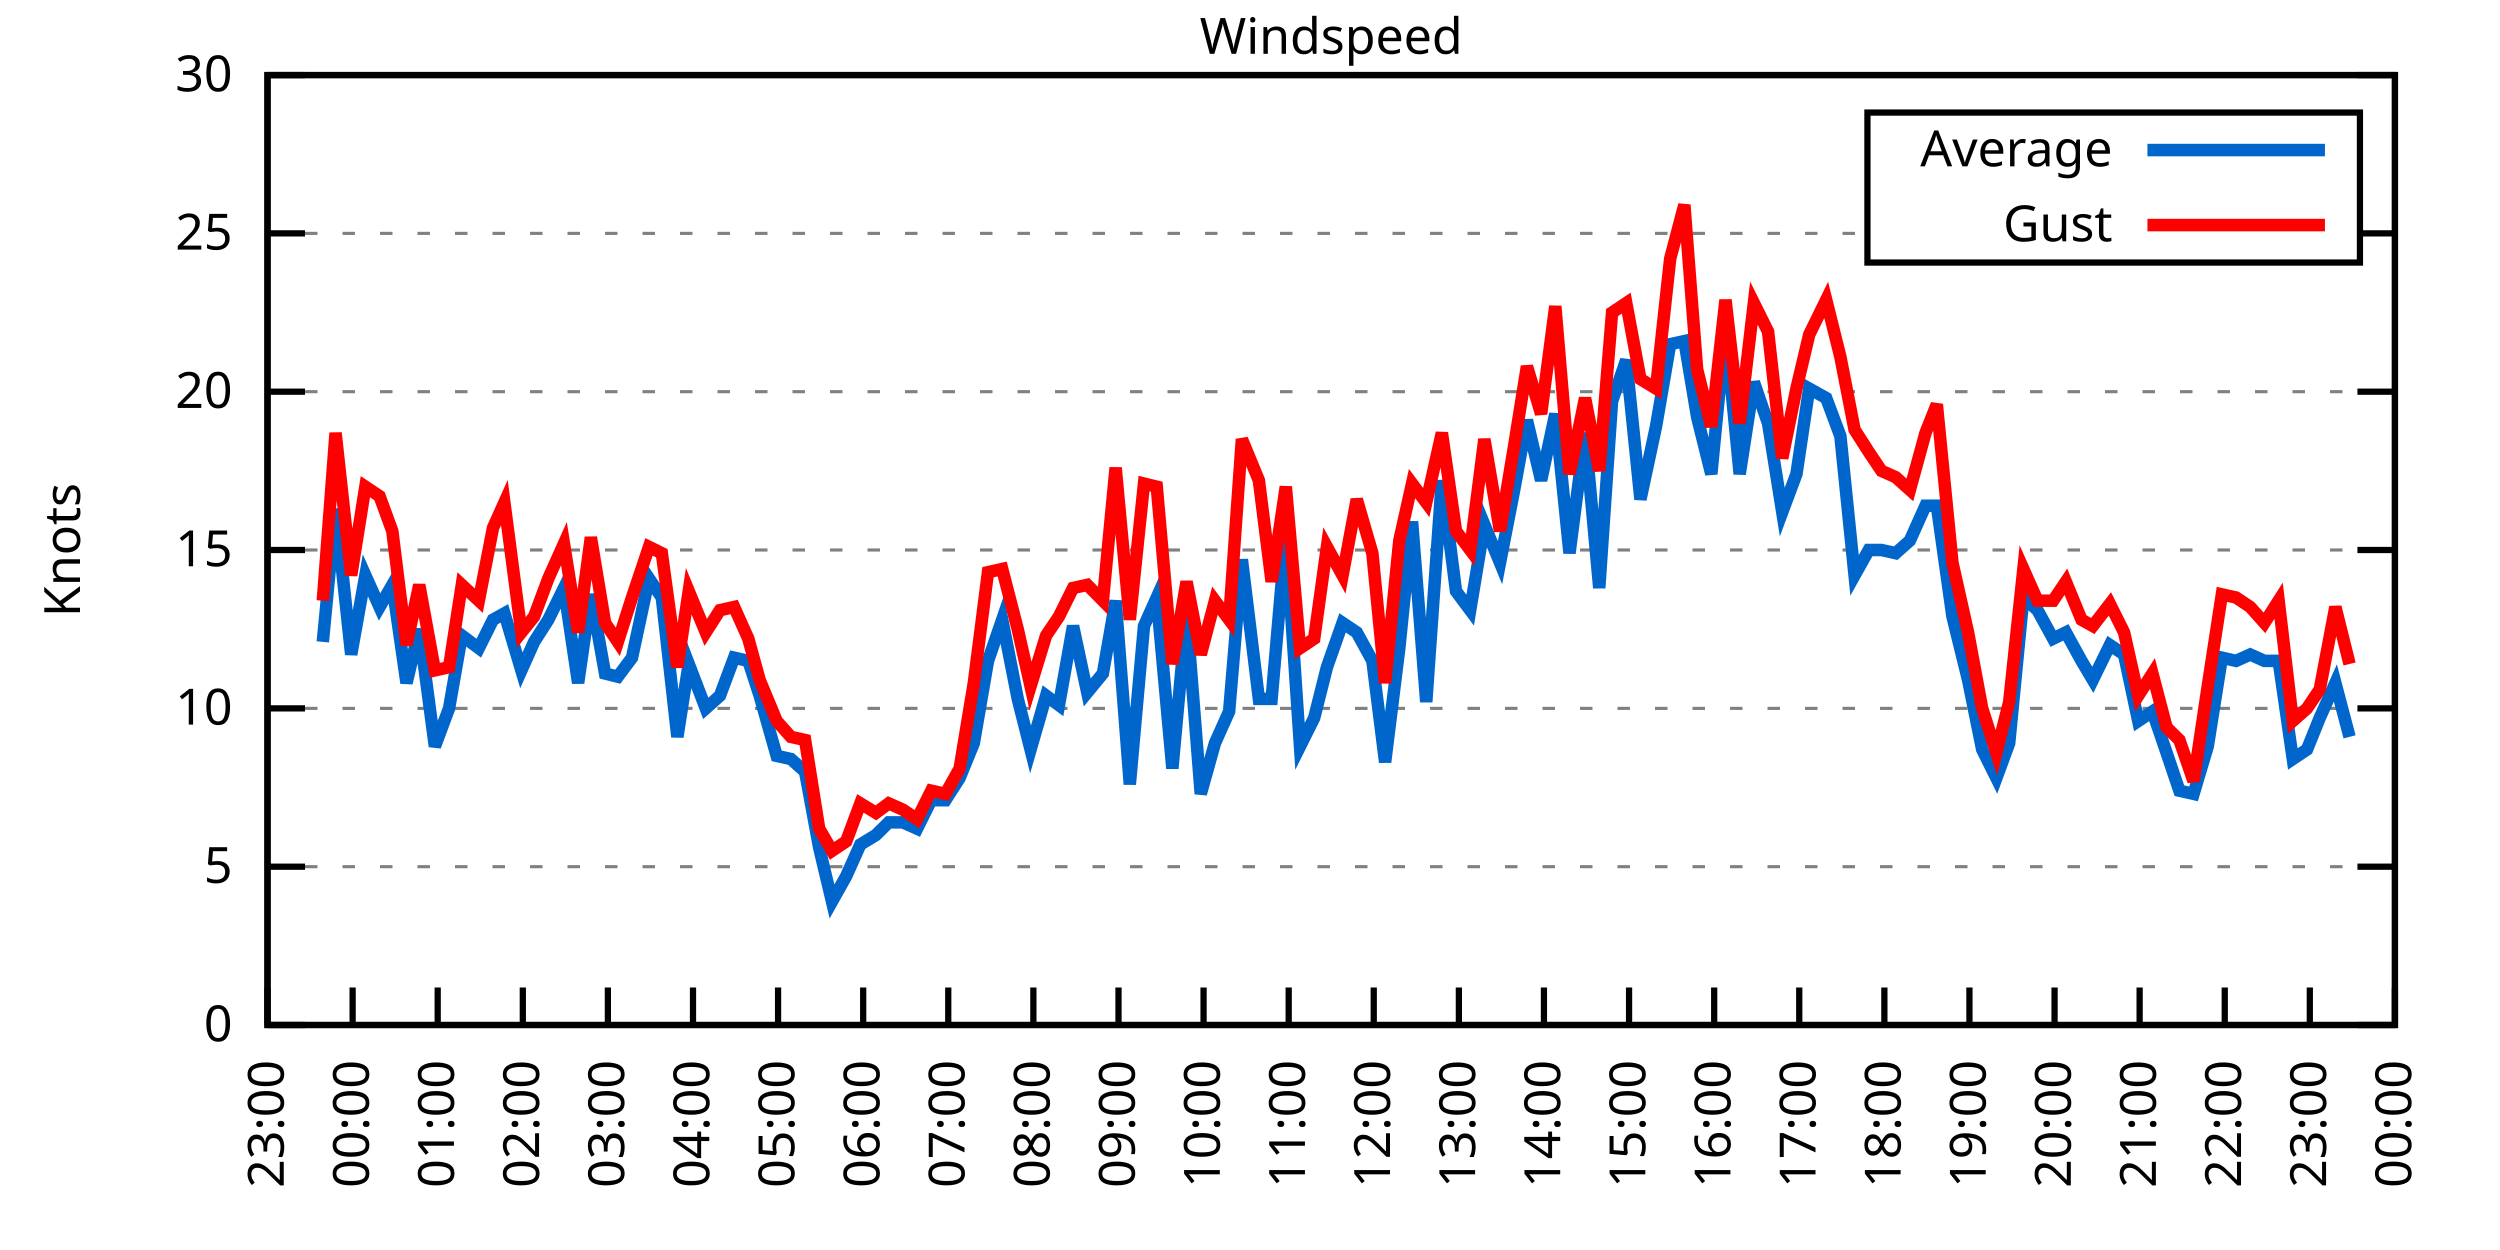
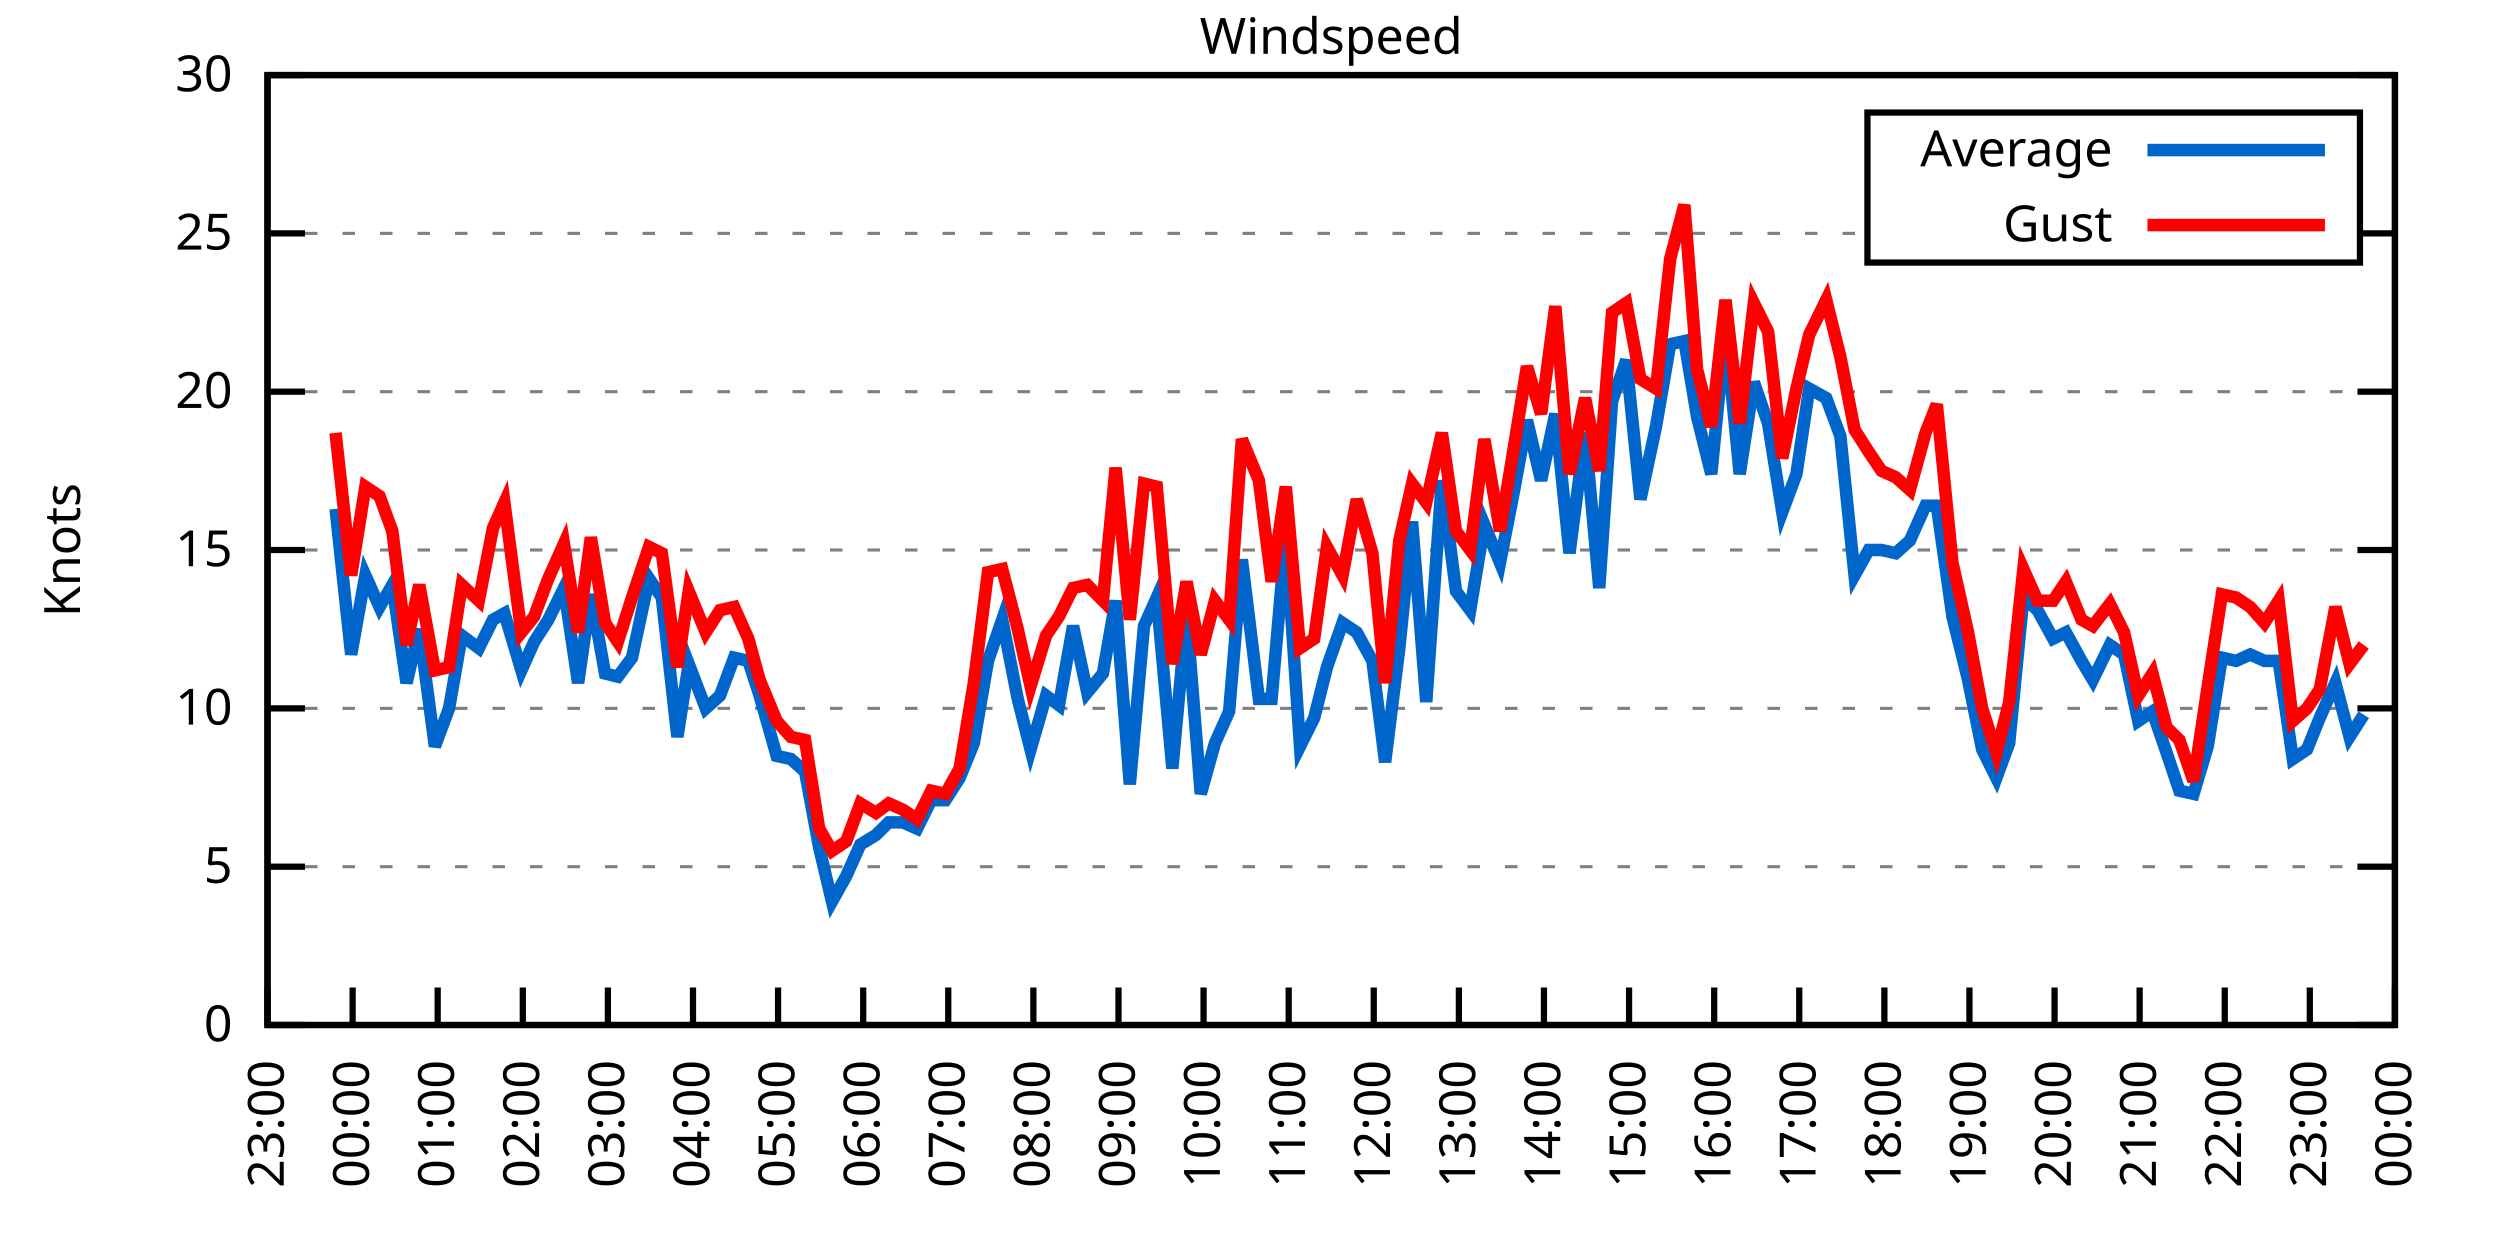
<svg xmlns="http://www.w3.org/2000/svg" xmlns:xlink="http://www.w3.org/1999/xlink" width="400" height="200" viewBox="0 0 400 200">
  <g id="gnuplot_canvas">
    <rect x="0" y="0" width="400" height="200" fill="none" />
    <defs>
      <circle id="gpDot" r="0.5" stroke-width="0.5" stroke="currentColor" />
      <path id="gpPt0" stroke-width="0.333" stroke="currentColor" d="M-1,0 h2 M0,-1 v2" />
      <path id="gpPt1" stroke-width="0.333" stroke="currentColor" d="M-1,-1 L1,1 M1,-1 L-1,1" />
      <path id="gpPt2" stroke-width="0.333" stroke="currentColor" d="M-1,0 L1,0 M0,-1 L0,1 M-1,-1 L1,1 M-1,1 L1,-1" />
      <rect id="gpPt3" stroke-width="0.333" stroke="currentColor" x="-1" y="-1" width="2" height="2" />
      <rect id="gpPt4" stroke-width="0.333" stroke="currentColor" fill="currentColor" x="-1" y="-1" width="2" height="2" />
      <circle id="gpPt5" stroke-width="0.333" stroke="currentColor" cx="0" cy="0" r="1" />
      <use xlink:href="#gpPt5" id="gpPt6" fill="currentColor" stroke="none" />
      <path id="gpPt7" stroke-width="0.333" stroke="currentColor" d="M0,-1.33 L-1.33,0.67 L1.33,0.67 z" />
      <use xlink:href="#gpPt7" id="gpPt8" fill="currentColor" stroke="none" />
      <use xlink:href="#gpPt7" id="gpPt9" stroke="currentColor" transform="rotate(180)" />
      <use xlink:href="#gpPt9" id="gpPt10" fill="currentColor" stroke="none" />
      <use xlink:href="#gpPt3" id="gpPt11" stroke="currentColor" transform="rotate(45)" />
      <use xlink:href="#gpPt11" id="gpPt12" fill="currentColor" stroke="none" />
      <path id="gpPt13" stroke-width="0.333" stroke="currentColor" d="M0,1.330 L1.265,0.411 L0.782,-1.067 L-0.782,-1.076 L-1.265,0.411 z" />
      <use xlink:href="#gpPt13" id="gpPt14" fill="currentColor" stroke="none" />
      <filter id="textbox" filterUnits="objectBoundingBox" x="0" y="0" height="1" width="1">
        <feFlood flood-color="white" flood-opacity="1" result="bgnd" />
        <feComposite in="SourceGraphic" in2="bgnd" operator="atop" />
      </filter>
      <filter id="greybox" filterUnits="objectBoundingBox" x="0" y="0" height="1" width="1">
        <feFlood flood-color="lightgrey" flood-opacity="1" result="grey" />
        <feComposite in="SourceGraphic" in2="grey" operator="atop" />
      </filter>
    </defs>
    <g fill="none" color="white" stroke="currentColor" stroke-width="1.00" stroke-linecap="butt" stroke-linejoin="miter">
</g>
    <g fill="none" color="black" stroke="currentColor" stroke-width="1.00" stroke-linecap="butt" stroke-linejoin="miter">
      <g stroke="none" shape-rendering="crispEdges">
        <polygon fill="rgb(255, 255, 255)" points="42.80,164.00 383.18,164.00 383.18,12.02 42.80,12.02 " />
      </g>
    </g>
    <g fill="none" color="black" stroke="currentColor" stroke-width="1.00" stroke-linecap="butt" stroke-linejoin="miter">
</g>
    <g fill="none" color="black" stroke="black" stroke-width="0.50" stroke-linecap="butt" stroke-linejoin="miter">
</g>
    <g fill="none" color="gray" stroke="currentColor" stroke-width="0.50" stroke-linecap="butt" stroke-linejoin="miter">
      <path stroke="gray" stroke-dasharray="2,4" class="gridline" d="M42.80,164.00 L383.19,164.00  " />
    </g>
    <g fill="none" color="gray" stroke="gray" stroke-width="1.00" stroke-linecap="butt" stroke-linejoin="miter">
</g>
    <g fill="none" color="black" stroke="currentColor" stroke-width="1.00" stroke-linecap="butt" stroke-linejoin="miter">
      <path stroke="black" d="M42.80,164.00 L48.80,164.00 M383.19,164.00 L377.19,164.00  " />
      <g transform="translate(37.20,166.60)" stroke="none" fill="black" font-family="Sans" font-size="8.00" text-anchor="end">
        <text>
          <tspan font-family="Sans"> 0</tspan>
        </text>
      </g>
    </g>
    <g fill="none" color="black" stroke="currentColor" stroke-width="1.00" stroke-linecap="butt" stroke-linejoin="miter">
</g>
    <g fill="none" color="black" stroke="black" stroke-width="0.50" stroke-linecap="butt" stroke-linejoin="miter">
</g>
    <g fill="none" color="gray" stroke="currentColor" stroke-width="0.50" stroke-linecap="butt" stroke-linejoin="miter">
      <path stroke="gray" stroke-dasharray="2,4" class="gridline" d="M42.80,138.67 L383.19,138.67  " />
    </g>
    <g fill="none" color="gray" stroke="gray" stroke-width="1.00" stroke-linecap="butt" stroke-linejoin="miter">
</g>
    <g fill="none" color="black" stroke="currentColor" stroke-width="1.00" stroke-linecap="butt" stroke-linejoin="miter">
      <path stroke="black" d="M42.80,138.67 L48.80,138.67 M383.19,138.67 L377.19,138.67  " />
      <g transform="translate(37.20,141.27)" stroke="none" fill="black" font-family="Sans" font-size="8.00" text-anchor="end">
        <text>
          <tspan font-family="Sans"> 5</tspan>
        </text>
      </g>
    </g>
    <g fill="none" color="black" stroke="currentColor" stroke-width="1.00" stroke-linecap="butt" stroke-linejoin="miter">
</g>
    <g fill="none" color="black" stroke="black" stroke-width="0.50" stroke-linecap="butt" stroke-linejoin="miter">
</g>
    <g fill="none" color="gray" stroke="currentColor" stroke-width="0.50" stroke-linecap="butt" stroke-linejoin="miter">
      <path stroke="gray" stroke-dasharray="2,4" class="gridline" d="M42.80,113.34 L383.19,113.34  " />
    </g>
    <g fill="none" color="gray" stroke="gray" stroke-width="1.00" stroke-linecap="butt" stroke-linejoin="miter">
</g>
    <g fill="none" color="black" stroke="currentColor" stroke-width="1.00" stroke-linecap="butt" stroke-linejoin="miter">
      <path stroke="black" d="M42.80,113.34 L48.80,113.34 M383.19,113.34 L377.19,113.34  " />
      <g transform="translate(37.20,115.94)" stroke="none" fill="black" font-family="Sans" font-size="8.00" text-anchor="end">
        <text>
          <tspan font-family="Sans"> 10</tspan>
        </text>
      </g>
    </g>
    <g fill="none" color="black" stroke="currentColor" stroke-width="1.00" stroke-linecap="butt" stroke-linejoin="miter">
</g>
    <g fill="none" color="black" stroke="black" stroke-width="0.50" stroke-linecap="butt" stroke-linejoin="miter">
</g>
    <g fill="none" color="gray" stroke="currentColor" stroke-width="0.50" stroke-linecap="butt" stroke-linejoin="miter">
      <path stroke="gray" stroke-dasharray="2,4" class="gridline" d="M42.80,88.00 L383.19,88.00  " />
    </g>
    <g fill="none" color="gray" stroke="gray" stroke-width="1.00" stroke-linecap="butt" stroke-linejoin="miter">
</g>
    <g fill="none" color="black" stroke="currentColor" stroke-width="1.00" stroke-linecap="butt" stroke-linejoin="miter">
      <path stroke="black" d="M42.80,88.00 L48.80,88.00 M383.19,88.00 L377.19,88.00  " />
      <g transform="translate(37.20,90.60)" stroke="none" fill="black" font-family="Sans" font-size="8.00" text-anchor="end">
        <text>
          <tspan font-family="Sans"> 15</tspan>
        </text>
      </g>
    </g>
    <g fill="none" color="black" stroke="currentColor" stroke-width="1.00" stroke-linecap="butt" stroke-linejoin="miter">
</g>
    <g fill="none" color="black" stroke="black" stroke-width="0.50" stroke-linecap="butt" stroke-linejoin="miter">
</g>
    <g fill="none" color="gray" stroke="currentColor" stroke-width="0.50" stroke-linecap="butt" stroke-linejoin="miter">
      <path stroke="gray" stroke-dasharray="2,4" class="gridline" d="M42.80,62.67 L383.19,62.67  " />
    </g>
    <g fill="none" color="gray" stroke="gray" stroke-width="1.00" stroke-linecap="butt" stroke-linejoin="miter">
</g>
    <g fill="none" color="black" stroke="currentColor" stroke-width="1.00" stroke-linecap="butt" stroke-linejoin="miter">
      <path stroke="black" d="M42.80,62.67 L48.80,62.67 M383.19,62.67 L377.19,62.67  " />
      <g transform="translate(37.20,65.27)" stroke="none" fill="black" font-family="Sans" font-size="8.00" text-anchor="end">
        <text>
          <tspan font-family="Sans"> 20</tspan>
        </text>
      </g>
    </g>
    <g fill="none" color="black" stroke="currentColor" stroke-width="1.00" stroke-linecap="butt" stroke-linejoin="miter">
</g>
    <g fill="none" color="black" stroke="black" stroke-width="0.50" stroke-linecap="butt" stroke-linejoin="miter">
</g>
    <g fill="none" color="gray" stroke="currentColor" stroke-width="0.50" stroke-linecap="butt" stroke-linejoin="miter">
      <path stroke="gray" stroke-dasharray="2,4" class="gridline" d="M42.80,37.34 L298.79,37.34 M377.59,37.34 L383.19,37.34  " />
    </g>
    <g fill="none" color="gray" stroke="gray" stroke-width="1.00" stroke-linecap="butt" stroke-linejoin="miter">
</g>
    <g fill="none" color="black" stroke="currentColor" stroke-width="1.00" stroke-linecap="butt" stroke-linejoin="miter">
      <path stroke="black" d="M42.80,37.34 L48.80,37.34 M383.19,37.34 L377.19,37.34  " />
      <g transform="translate(37.20,39.94)" stroke="none" fill="black" font-family="Sans" font-size="8.00" text-anchor="end">
        <text>
          <tspan font-family="Sans"> 25</tspan>
        </text>
      </g>
    </g>
    <g fill="none" color="black" stroke="currentColor" stroke-width="1.00" stroke-linecap="butt" stroke-linejoin="miter">
</g>
    <g fill="none" color="black" stroke="black" stroke-width="0.50" stroke-linecap="butt" stroke-linejoin="miter">
</g>
    <g fill="none" color="gray" stroke="currentColor" stroke-width="0.50" stroke-linecap="butt" stroke-linejoin="miter">
      <path stroke="gray" stroke-dasharray="2,4" class="gridline" d="M42.80,12.01 L383.19,12.01  " />
    </g>
    <g fill="none" color="gray" stroke="gray" stroke-width="1.00" stroke-linecap="butt" stroke-linejoin="miter">
</g>
    <g fill="none" color="black" stroke="currentColor" stroke-width="1.00" stroke-linecap="butt" stroke-linejoin="miter">
      <path stroke="black" d="M42.80,12.01 L48.80,12.01 M383.19,12.01 L377.19,12.01  " />
      <g transform="translate(37.20,14.61)" stroke="none" fill="black" font-family="Sans" font-size="8.00" text-anchor="end">
        <text>
          <tspan font-family="Sans"> 30</tspan>
        </text>
      </g>
    </g>
    <g fill="none" color="black" stroke="currentColor" stroke-width="1.00" stroke-linecap="butt" stroke-linejoin="miter">
      <path stroke="black" d="M42.80,164.00 L42.80,158.00  " />
      <g transform="translate(45.40,169.60) rotate(270.00)" stroke="none" fill="black" font-family="Sans" font-size="8.00" text-anchor="end">
        <text>
          <tspan font-family="Sans">23:00</tspan>
        </text>
      </g>
    </g>
    <g fill="none" color="black" stroke="currentColor" stroke-width="1.00" stroke-linecap="butt" stroke-linejoin="miter">
      <path stroke="black" d="M56.42,164.00 L56.42,158.00  " />
      <g transform="translate(59.02,169.60) rotate(270.00)" stroke="none" fill="black" font-family="Sans" font-size="8.00" text-anchor="end">
        <text>
          <tspan font-family="Sans">00:00</tspan>
        </text>
      </g>
    </g>
    <g fill="none" color="black" stroke="currentColor" stroke-width="1.00" stroke-linecap="butt" stroke-linejoin="miter">
      <path stroke="black" d="M70.03,164.00 L70.03,158.00  " />
      <g transform="translate(72.63,169.60) rotate(270.00)" stroke="none" fill="black" font-family="Sans" font-size="8.00" text-anchor="end">
        <text>
          <tspan font-family="Sans">01:00</tspan>
        </text>
      </g>
    </g>
    <g fill="none" color="black" stroke="currentColor" stroke-width="1.00" stroke-linecap="butt" stroke-linejoin="miter">
      <path stroke="black" d="M83.65,164.00 L83.65,158.00  " />
      <g transform="translate(86.25,169.60) rotate(270.00)" stroke="none" fill="black" font-family="Sans" font-size="8.00" text-anchor="end">
        <text>
          <tspan font-family="Sans">02:00</tspan>
        </text>
      </g>
    </g>
    <g fill="none" color="black" stroke="currentColor" stroke-width="1.00" stroke-linecap="butt" stroke-linejoin="miter">
      <path stroke="black" d="M97.26,164.00 L97.26,158.00  " />
      <g transform="translate(99.86,169.60) rotate(270.00)" stroke="none" fill="black" font-family="Sans" font-size="8.00" text-anchor="end">
        <text>
          <tspan font-family="Sans">03:00</tspan>
        </text>
      </g>
    </g>
    <g fill="none" color="black" stroke="currentColor" stroke-width="1.00" stroke-linecap="butt" stroke-linejoin="miter">
      <path stroke="black" d="M110.88,164.00 L110.88,158.00  " />
      <g transform="translate(113.48,169.60) rotate(270.00)" stroke="none" fill="black" font-family="Sans" font-size="8.00" text-anchor="end">
        <text>
          <tspan font-family="Sans">04:00</tspan>
        </text>
      </g>
    </g>
    <g fill="none" color="black" stroke="currentColor" stroke-width="1.00" stroke-linecap="butt" stroke-linejoin="miter">
      <path stroke="black" d="M124.49,164.00 L124.49,158.00  " />
      <g transform="translate(127.09,169.60) rotate(270.00)" stroke="none" fill="black" font-family="Sans" font-size="8.00" text-anchor="end">
        <text>
          <tspan font-family="Sans">05:00</tspan>
        </text>
      </g>
    </g>
    <g fill="none" color="black" stroke="currentColor" stroke-width="1.00" stroke-linecap="butt" stroke-linejoin="miter">
      <path stroke="black" d="M138.11,164.00 L138.11,158.00  " />
      <g transform="translate(140.71,169.60) rotate(270.00)" stroke="none" fill="black" font-family="Sans" font-size="8.00" text-anchor="end">
        <text>
          <tspan font-family="Sans">06:00</tspan>
        </text>
      </g>
    </g>
    <g fill="none" color="black" stroke="currentColor" stroke-width="1.00" stroke-linecap="butt" stroke-linejoin="miter">
      <path stroke="black" d="M151.72,164.00 L151.72,158.00  " />
      <g transform="translate(154.32,169.60) rotate(270.00)" stroke="none" fill="black" font-family="Sans" font-size="8.00" text-anchor="end">
        <text>
          <tspan font-family="Sans">07:00</tspan>
        </text>
      </g>
    </g>
    <g fill="none" color="black" stroke="currentColor" stroke-width="1.00" stroke-linecap="butt" stroke-linejoin="miter">
      <path stroke="black" d="M165.34,164.00 L165.34,158.00  " />
      <g transform="translate(167.94,169.60) rotate(270.00)" stroke="none" fill="black" font-family="Sans" font-size="8.00" text-anchor="end">
        <text>
          <tspan font-family="Sans">08:00</tspan>
        </text>
      </g>
    </g>
    <g fill="none" color="black" stroke="currentColor" stroke-width="1.00" stroke-linecap="butt" stroke-linejoin="miter">
      <path stroke="black" d="M178.96,164.00 L178.96,158.00  " />
      <g transform="translate(181.56,169.60) rotate(270.00)" stroke="none" fill="black" font-family="Sans" font-size="8.00" text-anchor="end">
        <text>
          <tspan font-family="Sans">09:00</tspan>
        </text>
      </g>
    </g>
    <g fill="none" color="black" stroke="currentColor" stroke-width="1.00" stroke-linecap="butt" stroke-linejoin="miter">
      <path stroke="black" d="M192.57,164.00 L192.57,158.00  " />
      <g transform="translate(195.17,169.60) rotate(270.00)" stroke="none" fill="black" font-family="Sans" font-size="8.00" text-anchor="end">
        <text>
          <tspan font-family="Sans">10:00</tspan>
        </text>
      </g>
    </g>
    <g fill="none" color="black" stroke="currentColor" stroke-width="1.00" stroke-linecap="butt" stroke-linejoin="miter">
      <path stroke="black" d="M206.19,164.00 L206.19,158.00  " />
      <g transform="translate(208.79,169.60) rotate(270.00)" stroke="none" fill="black" font-family="Sans" font-size="8.00" text-anchor="end">
        <text>
          <tspan font-family="Sans">11:00</tspan>
        </text>
      </g>
    </g>
    <g fill="none" color="black" stroke="currentColor" stroke-width="1.00" stroke-linecap="butt" stroke-linejoin="miter">
      <path stroke="black" d="M219.80,164.00 L219.80,158.00  " />
      <g transform="translate(222.40,169.60) rotate(270.00)" stroke="none" fill="black" font-family="Sans" font-size="8.00" text-anchor="end">
        <text>
          <tspan font-family="Sans">12:00</tspan>
        </text>
      </g>
    </g>
    <g fill="none" color="black" stroke="currentColor" stroke-width="1.00" stroke-linecap="butt" stroke-linejoin="miter">
      <path stroke="black" d="M233.42,164.00 L233.42,158.00  " />
      <g transform="translate(236.02,169.60) rotate(270.00)" stroke="none" fill="black" font-family="Sans" font-size="8.00" text-anchor="end">
        <text>
          <tspan font-family="Sans">13:00</tspan>
        </text>
      </g>
    </g>
    <g fill="none" color="black" stroke="currentColor" stroke-width="1.00" stroke-linecap="butt" stroke-linejoin="miter">
      <path stroke="black" d="M247.03,164.00 L247.03,158.00  " />
      <g transform="translate(249.63,169.60) rotate(270.00)" stroke="none" fill="black" font-family="Sans" font-size="8.00" text-anchor="end">
        <text>
          <tspan font-family="Sans">14:00</tspan>
        </text>
      </g>
    </g>
    <g fill="none" color="black" stroke="currentColor" stroke-width="1.00" stroke-linecap="butt" stroke-linejoin="miter">
      <path stroke="black" d="M260.65,164.00 L260.65,158.00  " />
      <g transform="translate(263.25,169.60) rotate(270.00)" stroke="none" fill="black" font-family="Sans" font-size="8.00" text-anchor="end">
        <text>
          <tspan font-family="Sans">15:00</tspan>
        </text>
      </g>
    </g>
    <g fill="none" color="black" stroke="currentColor" stroke-width="1.00" stroke-linecap="butt" stroke-linejoin="miter">
      <path stroke="black" d="M274.27,164.00 L274.27,158.00  " />
      <g transform="translate(276.87,169.60) rotate(270.00)" stroke="none" fill="black" font-family="Sans" font-size="8.00" text-anchor="end">
        <text>
          <tspan font-family="Sans">16:00</tspan>
        </text>
      </g>
    </g>
    <g fill="none" color="black" stroke="currentColor" stroke-width="1.00" stroke-linecap="butt" stroke-linejoin="miter">
      <path stroke="black" d="M287.88,164.00 L287.88,158.00  " />
      <g transform="translate(290.48,169.60) rotate(270.00)" stroke="none" fill="black" font-family="Sans" font-size="8.00" text-anchor="end">
        <text>
          <tspan font-family="Sans">17:00</tspan>
        </text>
      </g>
    </g>
    <g fill="none" color="black" stroke="currentColor" stroke-width="1.00" stroke-linecap="butt" stroke-linejoin="miter">
      <path stroke="black" d="M301.50,164.00 L301.50,158.00  " />
      <g transform="translate(304.10,169.60) rotate(270.00)" stroke="none" fill="black" font-family="Sans" font-size="8.00" text-anchor="end">
        <text>
          <tspan font-family="Sans">18:00</tspan>
        </text>
      </g>
    </g>
    <g fill="none" color="black" stroke="currentColor" stroke-width="1.00" stroke-linecap="butt" stroke-linejoin="miter">
      <path stroke="black" d="M315.11,164.00 L315.11,158.00  " />
      <g transform="translate(317.71,169.60) rotate(270.00)" stroke="none" fill="black" font-family="Sans" font-size="8.00" text-anchor="end">
        <text>
          <tspan font-family="Sans">19:00</tspan>
        </text>
      </g>
    </g>
    <g fill="none" color="black" stroke="currentColor" stroke-width="1.00" stroke-linecap="butt" stroke-linejoin="miter">
      <path stroke="black" d="M328.73,164.00 L328.73,158.00  " />
      <g transform="translate(331.33,169.60) rotate(270.00)" stroke="none" fill="black" font-family="Sans" font-size="8.00" text-anchor="end">
        <text>
          <tspan font-family="Sans">20:00</tspan>
        </text>
      </g>
    </g>
    <g fill="none" color="black" stroke="currentColor" stroke-width="1.00" stroke-linecap="butt" stroke-linejoin="miter">
      <path stroke="black" d="M342.34,164.00 L342.34,158.00  " />
      <g transform="translate(344.94,169.60) rotate(270.00)" stroke="none" fill="black" font-family="Sans" font-size="8.00" text-anchor="end">
        <text>
          <tspan font-family="Sans">21:00</tspan>
        </text>
      </g>
    </g>
    <g fill="none" color="black" stroke="currentColor" stroke-width="1.00" stroke-linecap="butt" stroke-linejoin="miter">
      <path stroke="black" d="M355.96,164.00 L355.96,158.00  " />
      <g transform="translate(358.56,169.60) rotate(270.00)" stroke="none" fill="black" font-family="Sans" font-size="8.00" text-anchor="end">
        <text>
          <tspan font-family="Sans">22:00</tspan>
        </text>
      </g>
    </g>
    <g fill="none" color="black" stroke="currentColor" stroke-width="1.00" stroke-linecap="butt" stroke-linejoin="miter">
      <path stroke="black" d="M369.57,164.00 L369.57,158.00  " />
      <g transform="translate(372.17,169.60) rotate(270.00)" stroke="none" fill="black" font-family="Sans" font-size="8.00" text-anchor="end">
        <text>
          <tspan font-family="Sans">23:00</tspan>
        </text>
      </g>
    </g>
    <g fill="none" color="black" stroke="currentColor" stroke-width="1.00" stroke-linecap="butt" stroke-linejoin="miter">
      <path stroke="black" d="M383.19,164.00 L383.19,158.00  " />
      <g transform="translate(385.79,169.60) rotate(270.00)" stroke="none" fill="black" font-family="Sans" font-size="8.00" text-anchor="end">
        <text>
          <tspan font-family="Sans">00:00</tspan>
        </text>
      </g>
    </g>
    <g fill="none" color="black" stroke="currentColor" stroke-width="1.00" stroke-linecap="butt" stroke-linejoin="miter">
</g>
    <g fill="none" color="black" stroke="currentColor" stroke-width="1.00" stroke-linecap="butt" stroke-linejoin="miter">
      <path stroke="black" d="M42.80,12.01 L42.80,164.00 L383.19,164.00 L383.19,12.01 L42.80,12.01 Z  " />
    </g>
    <g fill="none" color="black" stroke="currentColor" stroke-width="1.00" stroke-linecap="butt" stroke-linejoin="miter">
</g>
    <g fill="none" color="black" stroke="currentColor" stroke-width="1.00" stroke-linecap="butt" stroke-linejoin="miter">
      <path stroke="black" d="M298.79,42.01 L298.79,18.01 L377.59,18.01 L377.59,42.01 L298.79,42.01 Z  " />
    </g>
    <g id="Windspeed_plot_1">
      <g fill="none" color="white" stroke="black" stroke-width="2.00" stroke-linecap="butt" stroke-linejoin="miter">
</g>
      <g fill="none" color="black" stroke="currentColor" stroke-width="2.00" stroke-linecap="butt" stroke-linejoin="miter">
        <g transform="translate(337.99,26.61)" stroke="none" fill="black" font-family="Sans" font-size="8.00" text-anchor="end">
          <text>
            <tspan font-family="Sans">Average</tspan>
          </text>
        </g>
      </g>
      <g fill="none" color="black" stroke="currentColor" stroke-width="2.00" stroke-linecap="butt" stroke-linejoin="miter">
-         <path stroke="rgb(  0, 102, 204)" d="M343.59,24.01 L371.99,24.01 M51.65,102.70 L53.69,81.42 L56.19,104.72 L58.46,92.06 L60.73,97.12 L62.77,93.58   L65.04,109.28 L67.08,100.67 L69.58,119.42 L71.85,113.34 L73.89,101.68 L76.61,103.71 L78.88,99.15 L80.70,98.14   L83.42,107.26 L85.46,102.70 L87.73,99.15 L90.23,94.08 L92.50,109.28 L94.54,95.10 L96.81,107.76 L98.85,108.27   L101.12,105.23 L103.84,92.56 L105.89,95.60 L108.38,117.90 L110.20,106.24 L112.92,113.34 L115.19,111.31 L117.46,105.23   L119.73,105.74 L121.54,111.31 L124.27,120.94 L126.54,121.44 L128.81,123.47 L131.07,135.63 L133.12,144.24 L135.39,140.19   L137.66,135.12 L140.15,133.60 L142.19,131.58 L144.46,131.58 L146.73,132.59 L149.00,128.03 L151.27,128.03 L153.54,124.48   L155.81,118.91 L158.08,105.74 L160.35,99.15 L162.84,111.82 L164.89,119.92 L167.38,111.31 L169.43,112.83 L171.69,100.16   L173.96,110.80 L176.46,107.76 L178.50,96.11 L180.77,125.50 L183.04,100.16 L185.08,95.60 L187.58,122.96 L189.85,98.14   L192.12,127.02 L194.39,118.91 L196.66,113.84 L198.70,89.52 L201.42,111.82 L203.46,111.82 L205.73,85.47 L208.00,119.42   L210.27,114.86 L212.31,106.75 L214.81,99.66 L217.08,101.18 L219.58,105.74 L221.62,121.95 L223.89,103.71 L225.93,83.45   L228.20,112.32 L230.70,76.86 L232.96,94.59 L235.23,97.63 L237.50,83.95 L240.00,90.03 L242.27,78.38 L244.31,67.23   L246.58,76.86 L248.85,66.22 L251.12,88.51 L253.61,69.26 L255.88,94.08 L257.93,64.19 L260.20,57.61 L262.47,79.90   L264.96,68.25 L267.23,55.07 L269.50,54.57 L271.54,66.73 L273.81,75.85 L276.08,52.54 L278.35,75.85 L280.62,61.15   L282.89,67.74 L285.16,81.93 L287.43,75.85 L289.47,62.17 L292.19,63.69 L294.46,69.77 L296.73,92.06 L299.00,88.00   L301.04,88.00 L303.31,88.51 L305.58,86.49 L308.08,80.91 L309.89,80.91 L312.39,98.64 L314.89,108.78 L317.15,119.92   L319.42,124.48 L321.47,118.91 L323.74,95.60 L326.00,97.63 L328.50,102.19 L330.54,101.18 L333.04,105.74 L334.85,108.78   L337.58,103.20 L339.85,104.72 L342.12,115.36 L344.39,113.84 L346.65,120.43 L348.70,126.51 L350.97,127.02 L353.24,119.42   L355.50,105.23 L357.77,105.74 L360.04,104.72 L362.31,105.74 L364.58,105.74 L366.85,121.44 L369.12,119.92 L371.16,114.86   L373.66,109.28 L375.93,117.90  " />
+         <path stroke="rgb(  0, 102, 204)" d="M343.59,24.01 L371.99,24.01 M53.69,81.42 L56.19,104.72 L58.46,92.06 L60.73,97.12 L62.77,93.58 L65.04,109.28   L67.08,100.67 L69.58,119.42 L71.85,113.34 L73.89,101.68 L76.61,103.71 L78.88,99.15 L80.70,98.14 L83.42,107.26   L85.46,102.70 L87.73,99.15 L90.23,94.08 L92.50,109.28 L94.54,95.10 L96.81,107.76 L98.85,108.27 L101.12,105.23   L103.84,92.56 L105.89,95.60 L108.38,117.90 L110.20,106.24 L112.92,113.34 L115.19,111.31 L117.46,105.23 L119.73,105.74   L121.54,111.31 L124.27,120.94 L126.54,121.44 L128.81,123.47 L131.07,135.63 L133.12,144.24 L135.39,140.19 L137.66,135.12   L140.15,133.60 L142.19,131.58 L144.46,131.58 L146.73,132.59 L149.00,128.03 L151.27,128.03 L153.54,124.48 L155.81,118.91   L158.08,105.74 L160.35,99.15 L162.84,111.82 L164.89,119.92 L167.38,111.31 L169.43,112.83 L171.69,100.16 L173.96,110.80   L176.46,107.76 L178.50,96.11 L180.77,125.50 L183.04,100.16 L185.08,95.60 L187.58,122.96 L189.85,98.14 L192.12,127.02   L194.39,118.91 L196.66,113.84 L198.70,89.52 L201.42,111.82 L203.46,111.82 L205.73,85.47 L208.00,119.42 L210.27,114.86   L212.31,106.75 L214.81,99.66 L217.08,101.18 L219.58,105.74 L221.62,121.95 L223.89,103.71 L225.93,83.45 L228.20,112.32   L230.70,76.86 L232.96,94.59 L235.23,97.63 L237.50,83.95 L240.00,90.03 L242.27,78.38 L244.31,67.23 L246.58,76.86   L248.85,66.22 L251.12,88.51 L253.61,69.26 L255.88,94.08 L257.93,64.19 L260.20,57.61 L262.47,79.90 L264.96,68.25   L267.23,55.07 L269.50,54.57 L271.54,66.73 L273.81,75.85 L276.08,52.54 L278.35,75.85 L280.62,61.15 L282.89,67.74   L285.16,81.93 L287.43,75.85 L289.47,62.17 L292.19,63.69 L294.46,69.77 L296.73,92.06 L299.00,88.00 L301.04,88.00   L303.31,88.51 L305.58,86.49 L308.08,80.91 L309.89,80.91 L312.39,98.64 L314.89,108.78 L317.15,119.92 L319.42,124.48   L321.47,118.91 L323.74,95.60 L326.00,97.63 L328.50,102.19 L330.54,101.18 L333.04,105.74 L334.85,108.78 L337.58,103.20   L339.85,104.72 L342.12,115.36 L344.39,113.84 L346.65,120.43 L348.70,126.51 L350.97,127.02 L353.24,119.42 L355.50,105.23   L357.77,105.74 L360.04,104.72 L362.31,105.74 L364.58,105.74 L366.85,121.44 L369.12,119.92 L371.16,114.86 L373.66,109.28   L375.93,117.90 L378.20,114.35  " />
      </g>
    </g>
    <g id="Windspeed_plot_2">
      <g fill="none" color="black" stroke="currentColor" stroke-width="2.00" stroke-linecap="butt" stroke-linejoin="miter">
        <g transform="translate(337.99,38.61)" stroke="none" fill="black" font-family="Sans" font-size="8.00" text-anchor="end">
          <text>
            <tspan font-family="Sans">Gust</tspan>
          </text>
        </g>
      </g>
      <g fill="none" color="black" stroke="currentColor" stroke-width="2.00" stroke-linecap="butt" stroke-linejoin="miter">
-         <path stroke="rgb(255,   0,   0)" d="M343.59,36.01 L371.99,36.01 M51.65,96.11 L53.69,69.26 L56.19,92.06 L58.46,77.87 L60.73,79.39 L62.77,84.97   L65.04,103.20 L67.08,93.58 L69.58,107.26 L71.85,106.75 L73.89,93.58 L76.61,96.11 L78.88,84.46 L80.70,80.41   L83.42,101.18 L85.46,98.64 L87.73,92.56 L90.23,86.99 L92.50,101.18 L94.54,85.98 L96.81,99.66 L98.85,102.70   L101.12,95.60 L103.84,87.50 L105.89,88.51 L108.38,106.75 L110.20,94.59 L112.92,101.18 L115.19,97.63 L117.46,97.12   L119.73,102.19 L121.54,108.78 L124.27,115.36 L126.54,117.90 L128.81,118.40 L131.07,132.59 L133.12,136.14 L135.39,134.62   L137.66,128.54 L140.15,130.06 L142.19,128.54 L144.46,129.55 L146.73,131.07 L149.00,126.51 L151.27,127.02 L153.54,122.96   L155.81,109.28 L158.08,91.55 L160.35,91.04 L162.84,100.67 L164.89,109.79 L167.38,101.68 L169.43,98.64 L171.69,94.08   L173.96,93.58 L176.46,96.11 L178.50,74.83 L180.77,99.15 L183.04,77.37 L185.08,77.87 L187.58,106.24 L189.85,93.07   L192.12,104.72 L194.39,96.11 L196.66,99.15 L198.70,70.27 L201.42,76.86 L203.46,93.07 L205.73,77.87 L208.00,103.71   L210.27,102.19 L212.31,87.50 L214.81,92.06 L217.08,79.90 L219.58,88.51 L221.62,109.28 L223.89,86.49 L225.93,77.37   L228.20,80.41 L230.70,69.26 L232.96,84.97 L235.23,88.00 L237.50,70.27 L240.00,84.97 L242.27,71.29 L244.31,58.62   L246.58,66.22 L248.85,48.99 L251.12,75.85 L253.61,63.69 L255.88,75.34 L257.93,50.01 L260.20,48.49 L262.47,60.65   L264.96,62.17 L267.23,41.39 L269.50,32.78 L271.54,59.13 L273.81,68.25 L276.08,47.98 L278.35,67.74 L280.62,48.49   L282.89,53.05 L285.16,73.31 L287.43,62.17 L289.47,53.55 L292.19,47.98 L294.46,57.10 L296.73,68.75 L299.00,72.30   L301.04,75.34 L303.31,76.35 L305.58,78.38 L308.08,69.26 L309.89,64.70 L312.39,90.03 L314.89,101.18 L317.15,113.34   L319.42,120.43 L321.47,112.32 L323.74,91.04 L326.00,96.11 L328.50,96.11 L330.54,93.07 L333.04,99.15 L334.85,100.16   L337.58,96.62 L339.85,101.18 L342.12,111.31 L344.39,107.76 L346.65,116.38 L348.70,118.40 L350.97,124.99 L353.24,109.79   L355.50,95.10 L357.77,95.60 L360.04,97.12 L362.31,99.66 L364.58,96.11 L366.85,115.36 L369.12,113.34 L371.16,110.30   L373.66,97.12 L375.93,106.24  " />
+         <path stroke="rgb(255,   0,   0)" d="M343.59,36.01 L371.99,36.01 M53.69,69.26 L56.19,92.06 L58.46,77.87 L60.73,79.39 L62.77,84.97 L65.04,103.20   L67.08,93.58 L69.58,107.26 L71.85,106.75 L73.89,93.58 L76.61,96.11 L78.88,84.46 L80.70,80.41 L83.42,101.18   L85.46,98.64 L87.73,92.56 L90.23,86.99 L92.50,101.18 L94.54,85.98 L96.81,99.66 L98.85,102.70 L101.12,95.60   L103.84,87.50 L105.89,88.51 L108.38,106.75 L110.20,94.59 L112.92,101.18 L115.19,97.63 L117.46,97.12 L119.73,102.19   L121.54,108.78 L124.27,115.36 L126.54,117.90 L128.81,118.40 L131.07,132.59 L133.12,136.14 L135.39,134.62 L137.66,128.54   L140.15,130.06 L142.19,128.54 L144.46,129.55 L146.73,131.07 L149.00,126.51 L151.27,127.02 L153.54,122.96 L155.81,109.28   L158.08,91.55 L160.35,91.04 L162.84,100.67 L164.89,109.79 L167.38,101.68 L169.43,98.64 L171.69,94.08 L173.96,93.58   L176.46,96.11 L178.50,74.83 L180.77,99.15 L183.04,77.37 L185.08,77.87 L187.58,106.24 L189.85,93.07 L192.12,104.72   L194.39,96.11 L196.66,99.15 L198.70,70.27 L201.42,76.86 L203.46,93.07 L205.73,77.87 L208.00,103.71 L210.27,102.19   L212.31,87.50 L214.81,92.06 L217.08,79.90 L219.58,88.51 L221.62,109.28 L223.89,86.49 L225.93,77.37 L228.20,80.41   L230.70,69.26 L232.96,84.97 L235.23,88.00 L237.50,70.27 L240.00,84.97 L242.27,71.29 L244.31,58.62 L246.58,66.22   L248.85,48.99 L251.12,75.85 L253.61,63.69 L255.88,75.34 L257.93,50.01 L260.20,48.49 L262.47,60.65 L264.96,62.17   L267.23,41.39 L269.50,32.78 L271.54,59.13 L273.81,68.25 L276.08,47.98 L278.35,67.74 L280.62,48.49 L282.89,53.05   L285.16,73.31 L287.43,62.17 L289.47,53.55 L292.19,47.98 L294.46,57.10 L296.73,68.75 L299.00,72.30 L301.04,75.34   L303.31,76.35 L305.58,78.38 L308.08,69.26 L309.89,64.70 L312.39,90.03 L314.89,101.18 L317.15,113.34 L319.42,120.43   L321.47,112.32 L323.74,91.04 L326.00,96.11 L328.50,96.11 L330.54,93.07 L333.04,99.15 L334.85,100.16 L337.58,96.62   L339.85,101.18 L342.12,111.31 L344.39,107.76 L346.65,116.38 L348.70,118.40 L350.97,124.99 L353.24,109.79 L355.50,95.10   L357.77,95.60 L360.04,97.12 L362.31,99.66 L364.58,96.11 L366.85,115.36 L369.12,113.34 L371.16,110.30 L373.66,97.12   L375.93,106.24 L378.20,103.20  " />
      </g>
    </g>
    <g fill="none" color="black" stroke="currentColor" stroke-width="2.00" stroke-linecap="butt" stroke-linejoin="miter">
</g>
    <g fill="none" color="black" stroke="black" stroke-width="1.00" stroke-linecap="butt" stroke-linejoin="miter">
</g>
    <g fill="none" color="black" stroke="currentColor" stroke-width="1.00" stroke-linecap="butt" stroke-linejoin="miter">
      <path stroke="black" d="M42.80,12.01 L42.80,164.00 L383.19,164.00 L383.19,12.01 L42.80,12.01 Z  " />
      <g transform="translate(12.80,88.01) rotate(270.00)" stroke="none" fill="black" font-family="Sans" font-size="8.00" text-anchor="middle">
        <text>
          <tspan font-family="Sans">Knots</tspan>
        </text>
      </g>
    </g>
    <g fill="none" color="black" stroke="currentColor" stroke-width="1.00" stroke-linecap="butt" stroke-linejoin="miter">
</g>
    <g fill="none" color="black" stroke="currentColor" stroke-width="1.00" stroke-linecap="butt" stroke-linejoin="miter">
      <g transform="translate(212.99,8.61)" stroke="none" fill="black" font-family="Sans" font-size="8.00" text-anchor="middle">
        <text>
          <tspan font-family="Sans">Windspeed</tspan>
        </text>
      </g>
    </g>
    <g fill="none" color="black" stroke="currentColor" stroke-width="1.00" stroke-linecap="butt" stroke-linejoin="miter">
</g>
  </g>
</svg>
